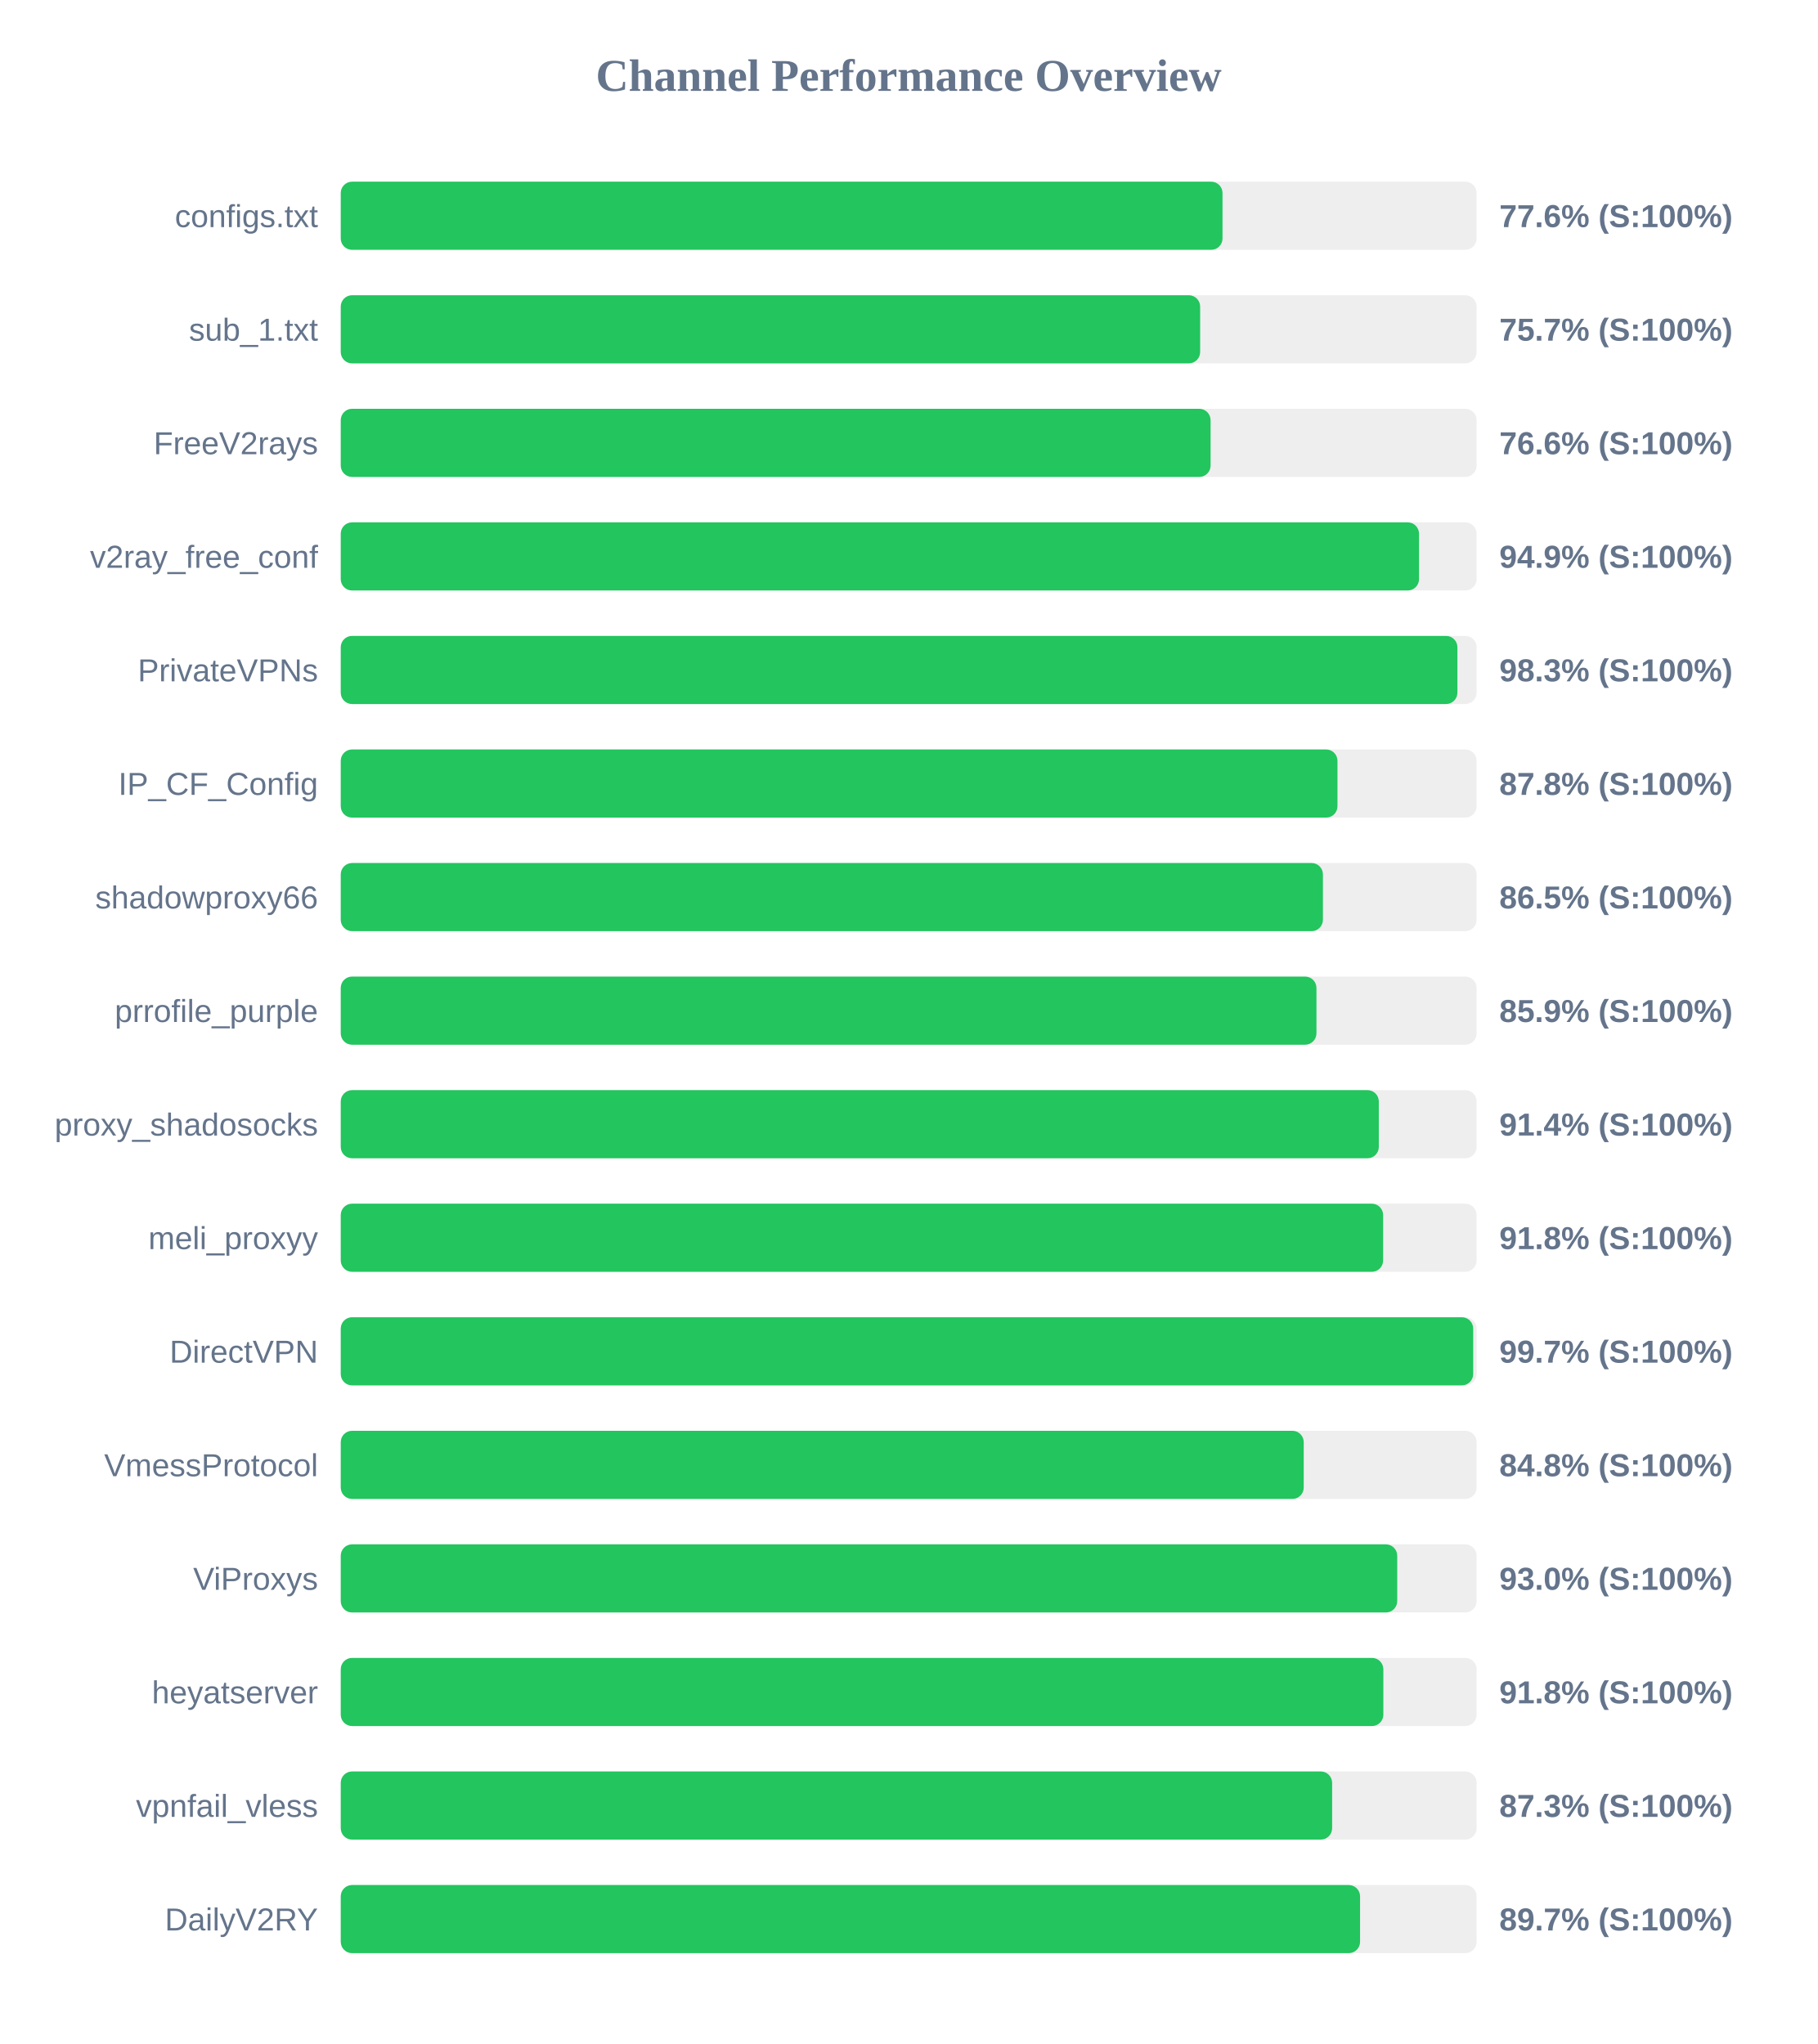
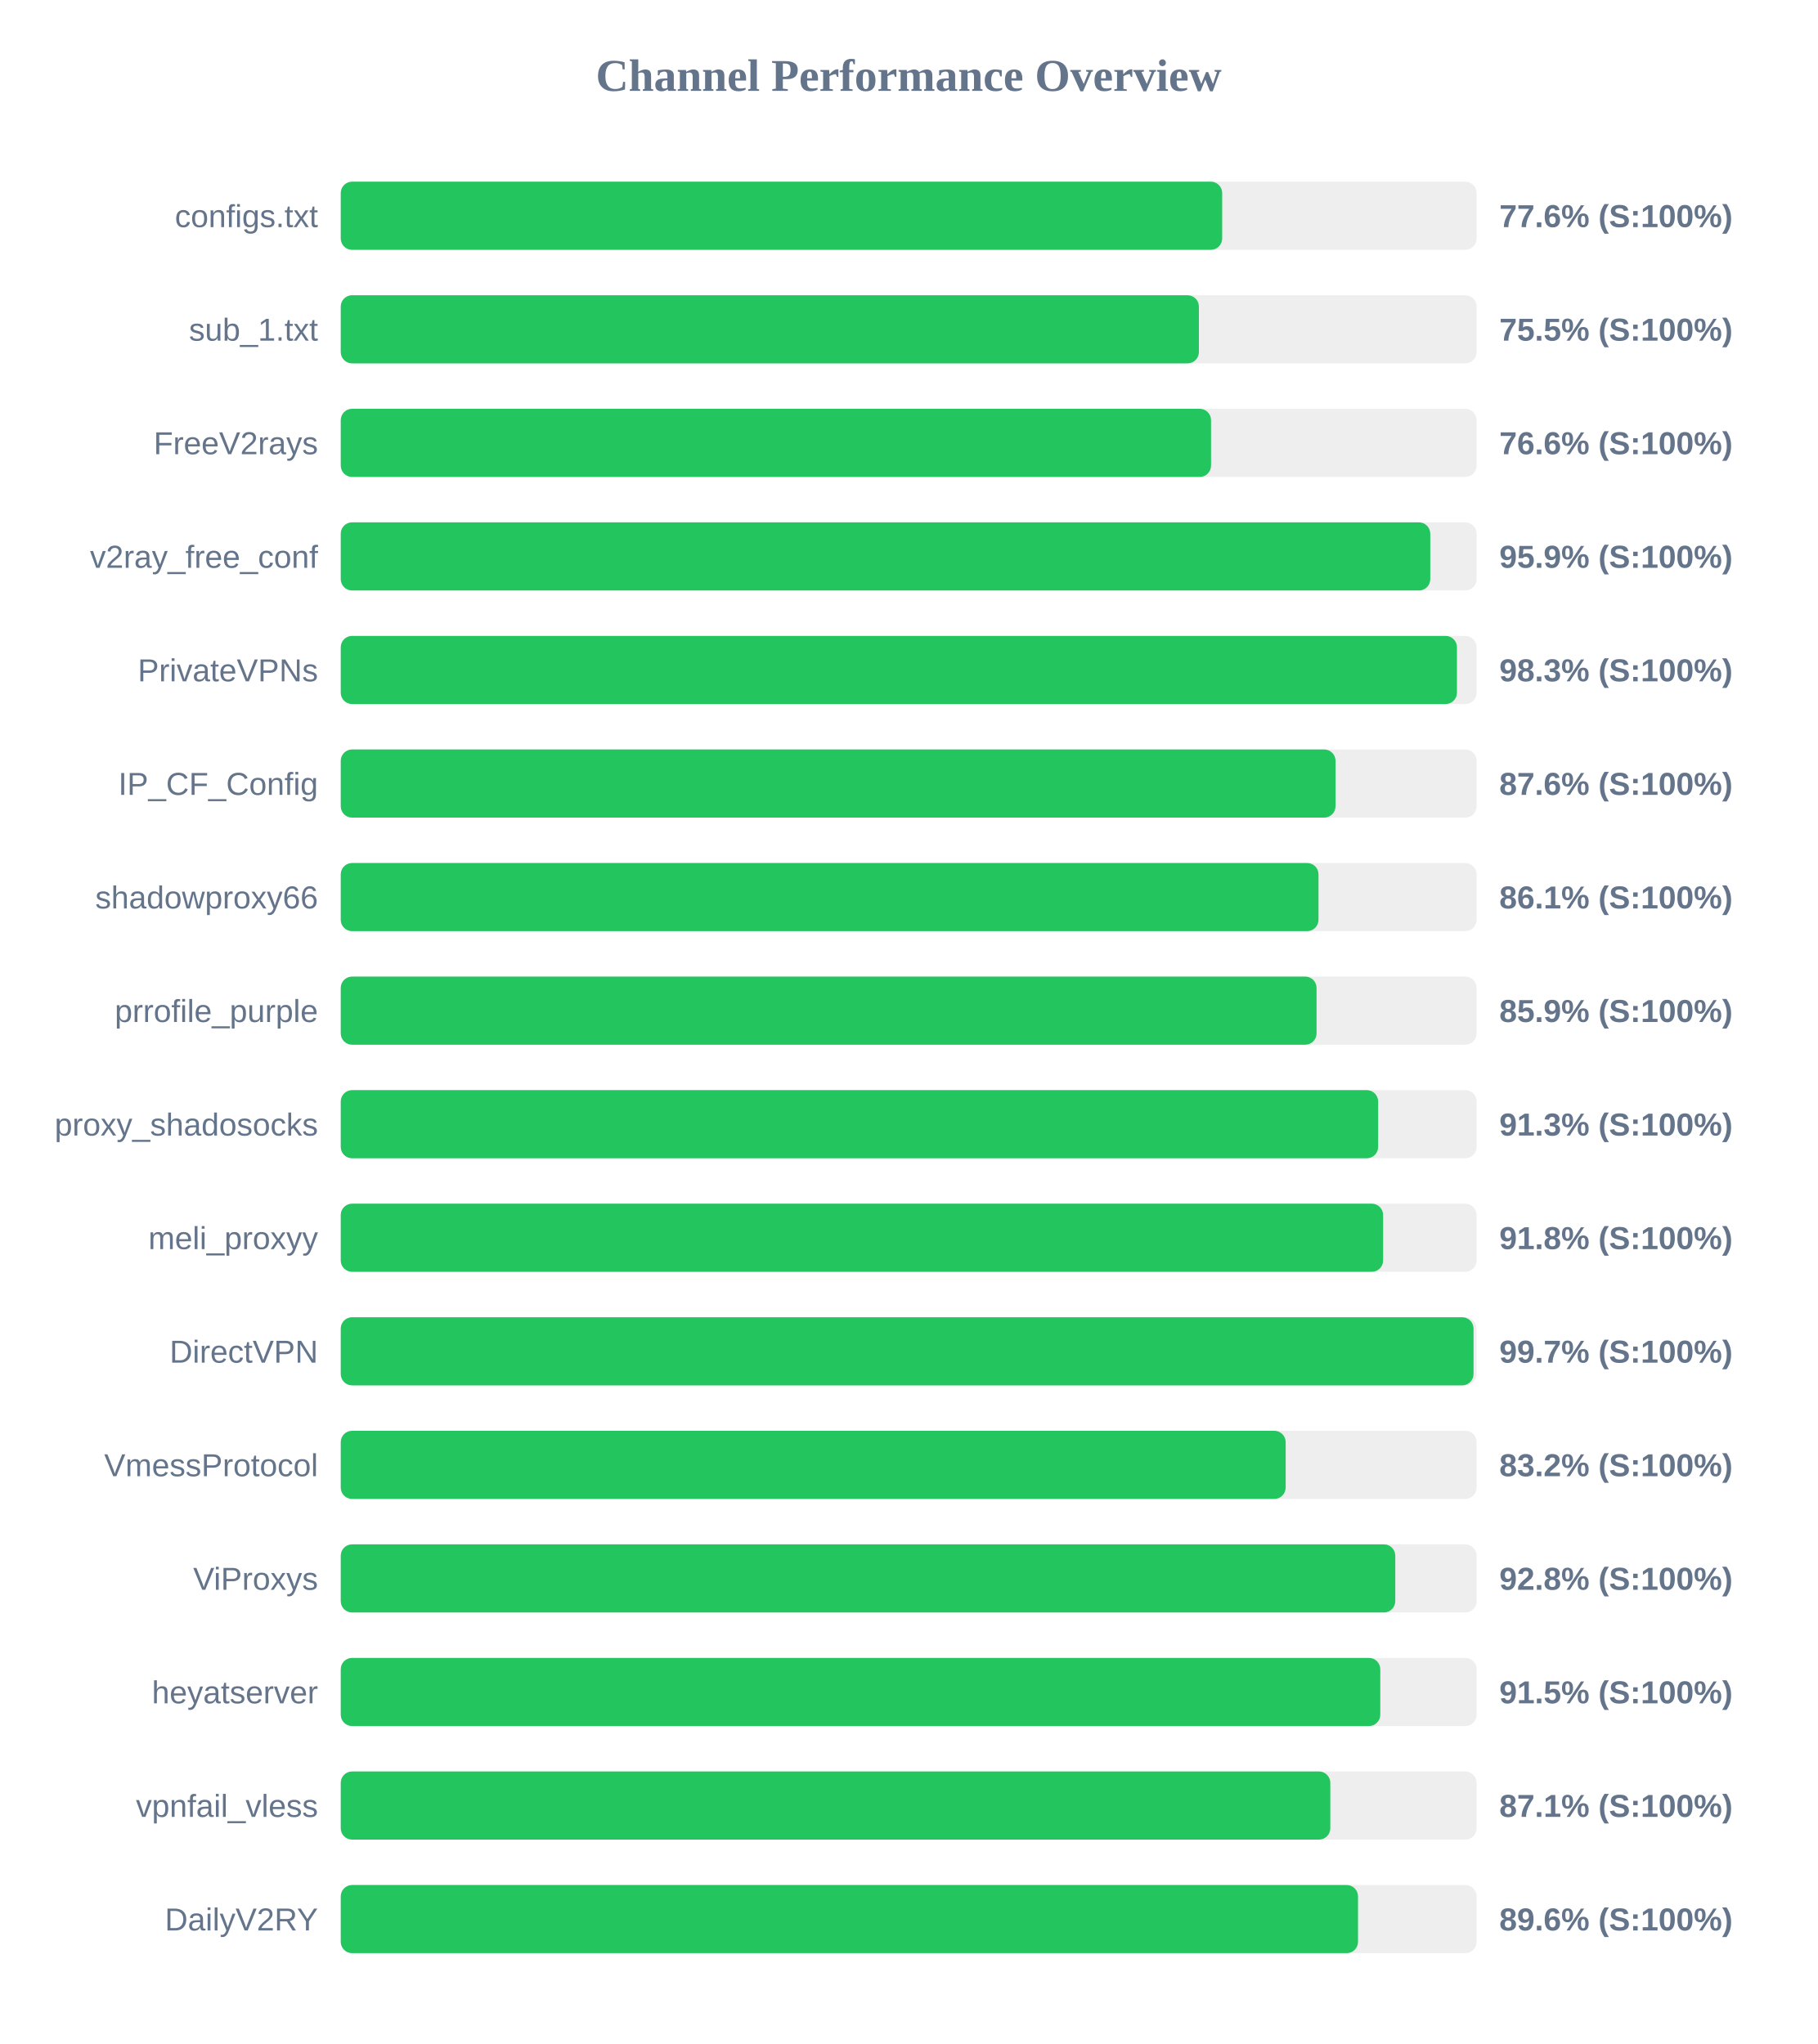
<svg xmlns="http://www.w3.org/2000/svg" width="800" height="900" version="1.1">
  <style>
        .row { font: 14px Arial; fill: #64748b; }
        .score { font: bold 14px Arial; fill: #64748b; }
    </style>
  <text x="400" y="40" text-anchor="middle" font-size="20px" font-weight="bold" fill="#64748b">Channel Performance Overview</text>
  <rect x="150" y="80" width="500" height="30" fill="#eee" rx="5" />
-   <rect x="150" y="80" width="388.15" height="30" fill="#22c55e" rx="5" />
+   <rect x="150" y="80" width="388.0" height="30" fill="#22c55e" rx="5" />
  <text x="140" y="100" text-anchor="end" class="row">configs.txt</text>
  <text x="660" y="100" text-anchor="start" class="score">77.6% (S:100%)</text>
  <rect x="150" y="130" width="500" height="30" fill="#eee" rx="5" />
-   <rect x="150" y="130" width="378.3" height="30" fill="#22c55e" rx="5" />
+   <rect x="150" y="130" width="377.75" height="30" fill="#22c55e" rx="5" />
  <text x="140" y="150" text-anchor="end" class="row">sub_1.txt</text>
-   <text x="660" y="150" text-anchor="start" class="score">75.7% (S:100%)</text>
+   <text x="660" y="150" text-anchor="start" class="score">75.5% (S:100%)</text>
  <rect x="150" y="180" width="500" height="30" fill="#eee" rx="5" />
-   <rect x="150" y="180" width="382.9" height="30" fill="#22c55e" rx="5" />
+   <rect x="150" y="180" width="383.1" height="30" fill="#22c55e" rx="5" />
  <text x="140" y="200" text-anchor="end" class="row">FreeV2rays</text>
  <text x="660" y="200" text-anchor="start" class="score">76.6% (S:100%)</text>
  <rect x="150" y="230" width="500" height="30" fill="#eee" rx="5" />
-   <rect x="150" y="230" width="474.65" height="30" fill="#22c55e" rx="5" />
+   <rect x="150" y="230" width="479.6" height="30" fill="#22c55e" rx="5" />
  <text x="140" y="250" text-anchor="end" class="row">v2ray_free_conf</text>
-   <text x="660" y="250" text-anchor="start" class="score">94.9% (S:100%)</text>
+   <text x="660" y="250" text-anchor="start" class="score">95.9% (S:100%)</text>
  <rect x="150" y="280" width="500" height="30" fill="#eee" rx="5" />
-   <rect x="150" y="280" width="491.55" height="30" fill="#22c55e" rx="5" />
+   <rect x="150" y="280" width="491.35" height="30" fill="#22c55e" rx="5" />
  <text x="140" y="300" text-anchor="end" class="row">PrivateVPNs</text>
  <text x="660" y="300" text-anchor="start" class="score">98.3% (S:100%)</text>
  <rect x="150" y="330" width="500" height="30" fill="#eee" rx="5" />
-   <rect x="150" y="330" width="438.75" height="30" fill="#22c55e" rx="5" />
+   <rect x="150" y="330" width="437.9" height="30" fill="#22c55e" rx="5" />
  <text x="140" y="350" text-anchor="end" class="row">IP_CF_Config</text>
-   <text x="660" y="350" text-anchor="start" class="score">87.8% (S:100%)</text>
+   <text x="660" y="350" text-anchor="start" class="score">87.6% (S:100%)</text>
  <rect x="150" y="380" width="500" height="30" fill="#eee" rx="5" />
-   <rect x="150" y="380" width="432.35" height="30" fill="#22c55e" rx="5" />
+   <rect x="150" y="380" width="430.4" height="30" fill="#22c55e" rx="5" />
  <text x="140" y="400" text-anchor="end" class="row">shadowproxy66</text>
-   <text x="660" y="400" text-anchor="start" class="score">86.5% (S:100%)</text>
+   <text x="660" y="400" text-anchor="start" class="score">86.1% (S:100%)</text>
  <rect x="150" y="430" width="500" height="30" fill="#eee" rx="5" />
-   <rect x="150" y="430" width="429.5" height="30" fill="#22c55e" rx="5" />
+   <rect x="150" y="430" width="429.55" height="30" fill="#22c55e" rx="5" />
  <text x="140" y="450" text-anchor="end" class="row">prrofile_purple</text>
  <text x="660" y="450" text-anchor="start" class="score">85.9% (S:100%)</text>
  <rect x="150" y="480" width="500" height="30" fill="#eee" rx="5" />
-   <rect x="150" y="480" width="456.95" height="30" fill="#22c55e" rx="5" />
+   <rect x="150" y="480" width="456.65" height="30" fill="#22c55e" rx="5" />
  <text x="140" y="500" text-anchor="end" class="row">proxy_shadosocks</text>
-   <text x="660" y="500" text-anchor="start" class="score">91.4% (S:100%)</text>
+   <text x="660" y="500" text-anchor="start" class="score">91.3% (S:100%)</text>
  <rect x="150" y="530" width="500" height="30" fill="#eee" rx="5" />
  <rect x="150" y="530" width="458.85" height="30" fill="#22c55e" rx="5" />
  <text x="140" y="550" text-anchor="end" class="row">meli_proxyy</text>
  <text x="660" y="550" text-anchor="start" class="score">91.8% (S:100%)</text>
  <rect x="150" y="580" width="500" height="30" fill="#eee" rx="5" />
-   <rect x="150" y="580" width="498.5" height="30" fill="#22c55e" rx="5" />
+   <rect x="150" y="580" width="498.65" height="30" fill="#22c55e" rx="5" />
  <text x="140" y="600" text-anchor="end" class="row">DirectVPN</text>
  <text x="660" y="600" text-anchor="start" class="score">99.7% (S:100%)</text>
  <rect x="150" y="630" width="500" height="30" fill="#eee" rx="5" />
-   <rect x="150" y="630" width="423.9" height="30" fill="#22c55e" rx="5" />
+   <rect x="150" y="630" width="415.95" height="30" fill="#22c55e" rx="5" />
  <text x="140" y="650" text-anchor="end" class="row">VmessProtocol</text>
-   <text x="660" y="650" text-anchor="start" class="score">84.8% (S:100%)</text>
+   <text x="660" y="650" text-anchor="start" class="score">83.2% (S:100%)</text>
  <rect x="150" y="680" width="500" height="30" fill="#eee" rx="5" />
-   <rect x="150" y="680" width="465.05" height="30" fill="#22c55e" rx="5" />
+   <rect x="150" y="680" width="464.2" height="30" fill="#22c55e" rx="5" />
  <text x="140" y="700" text-anchor="end" class="row">ViProxys</text>
-   <text x="660" y="700" text-anchor="start" class="score">93.0% (S:100%)</text>
+   <text x="660" y="700" text-anchor="start" class="score">92.8% (S:100%)</text>
  <rect x="150" y="730" width="500" height="30" fill="#eee" rx="5" />
-   <rect x="150" y="730" width="458.95" height="30" fill="#22c55e" rx="5" />
+   <rect x="150" y="730" width="457.6" height="30" fill="#22c55e" rx="5" />
  <text x="140" y="750" text-anchor="end" class="row">heyatserver</text>
-   <text x="660" y="750" text-anchor="start" class="score">91.8% (S:100%)</text>
+   <text x="660" y="750" text-anchor="start" class="score">91.5% (S:100%)</text>
  <rect x="150" y="780" width="500" height="30" fill="#eee" rx="5" />
-   <rect x="150" y="780" width="436.4" height="30" fill="#22c55e" rx="5" />
+   <rect x="150" y="780" width="435.6" height="30" fill="#22c55e" rx="5" />
  <text x="140" y="800" text-anchor="end" class="row">vpnfail_vless</text>
-   <text x="660" y="800" text-anchor="start" class="score">87.3% (S:100%)</text>
+   <text x="660" y="800" text-anchor="start" class="score">87.1% (S:100%)</text>
  <rect x="150" y="830" width="500" height="30" fill="#eee" rx="5" />
-   <rect x="150" y="830" width="448.7" height="30" fill="#22c55e" rx="5" />
+   <rect x="150" y="830" width="447.8" height="30" fill="#22c55e" rx="5" />
  <text x="140" y="850" text-anchor="end" class="row">DailyV2RY</text>
-   <text x="660" y="850" text-anchor="start" class="score">89.7% (S:100%)</text>
+   <text x="660" y="850" text-anchor="start" class="score">89.6% (S:100%)</text>
</svg>
